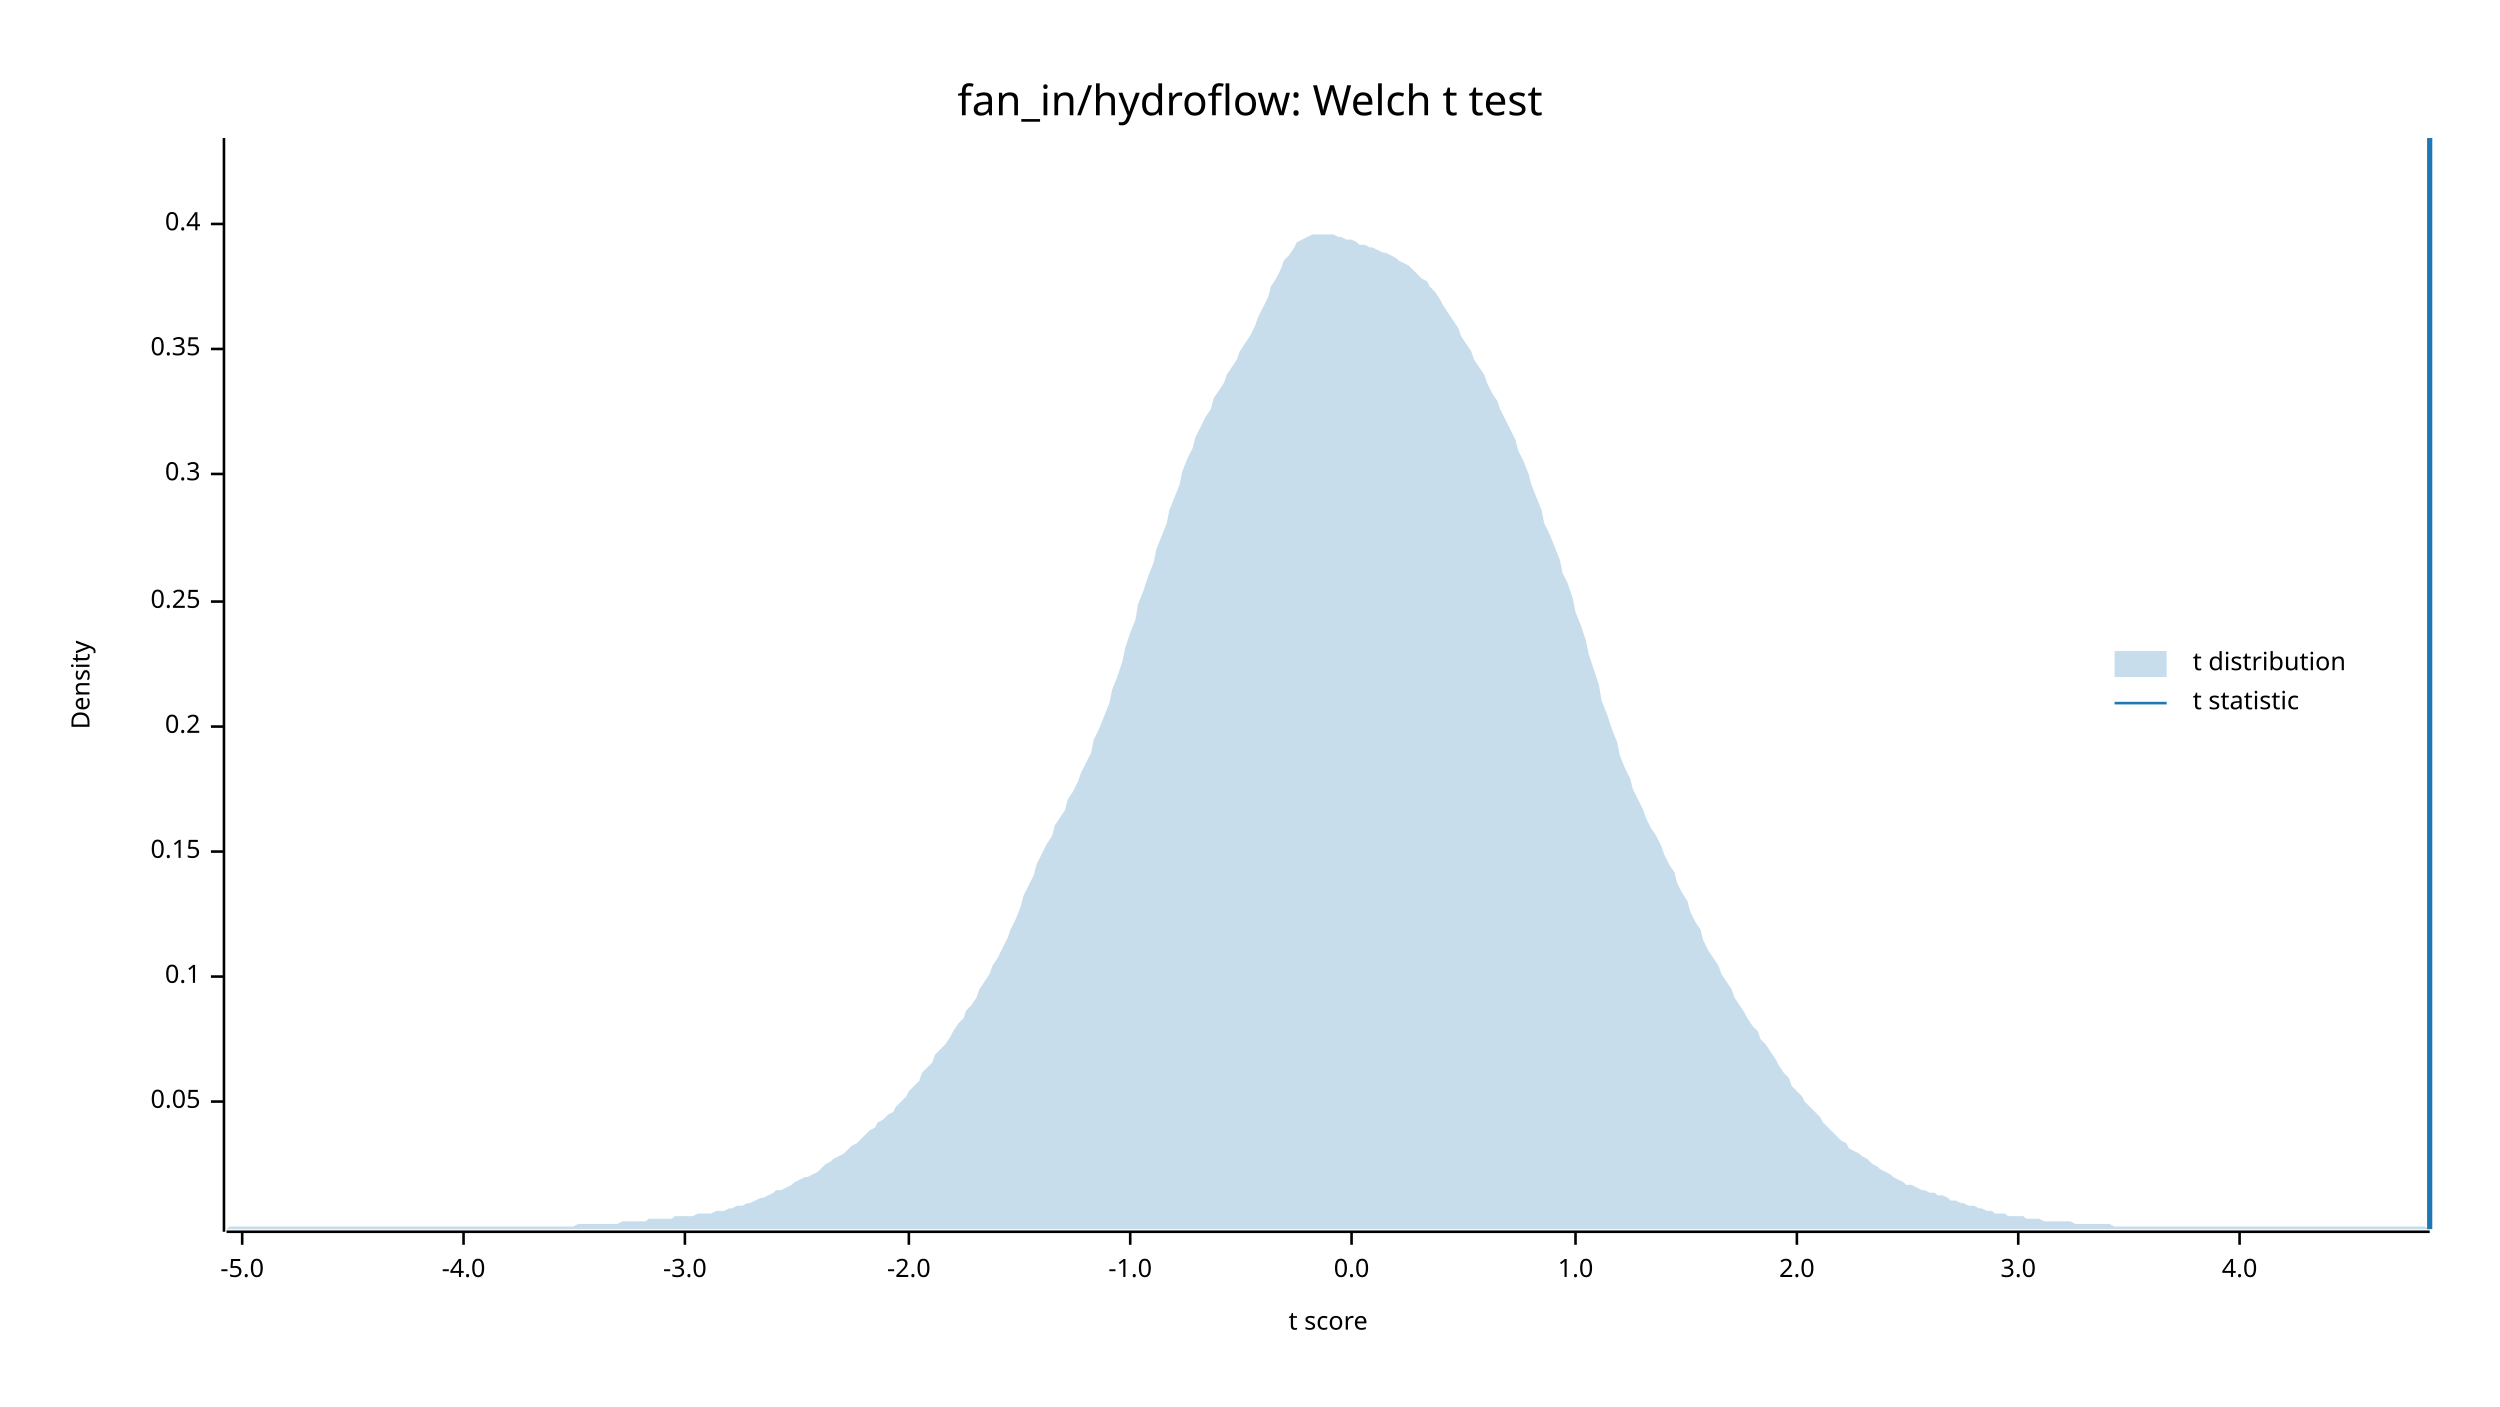
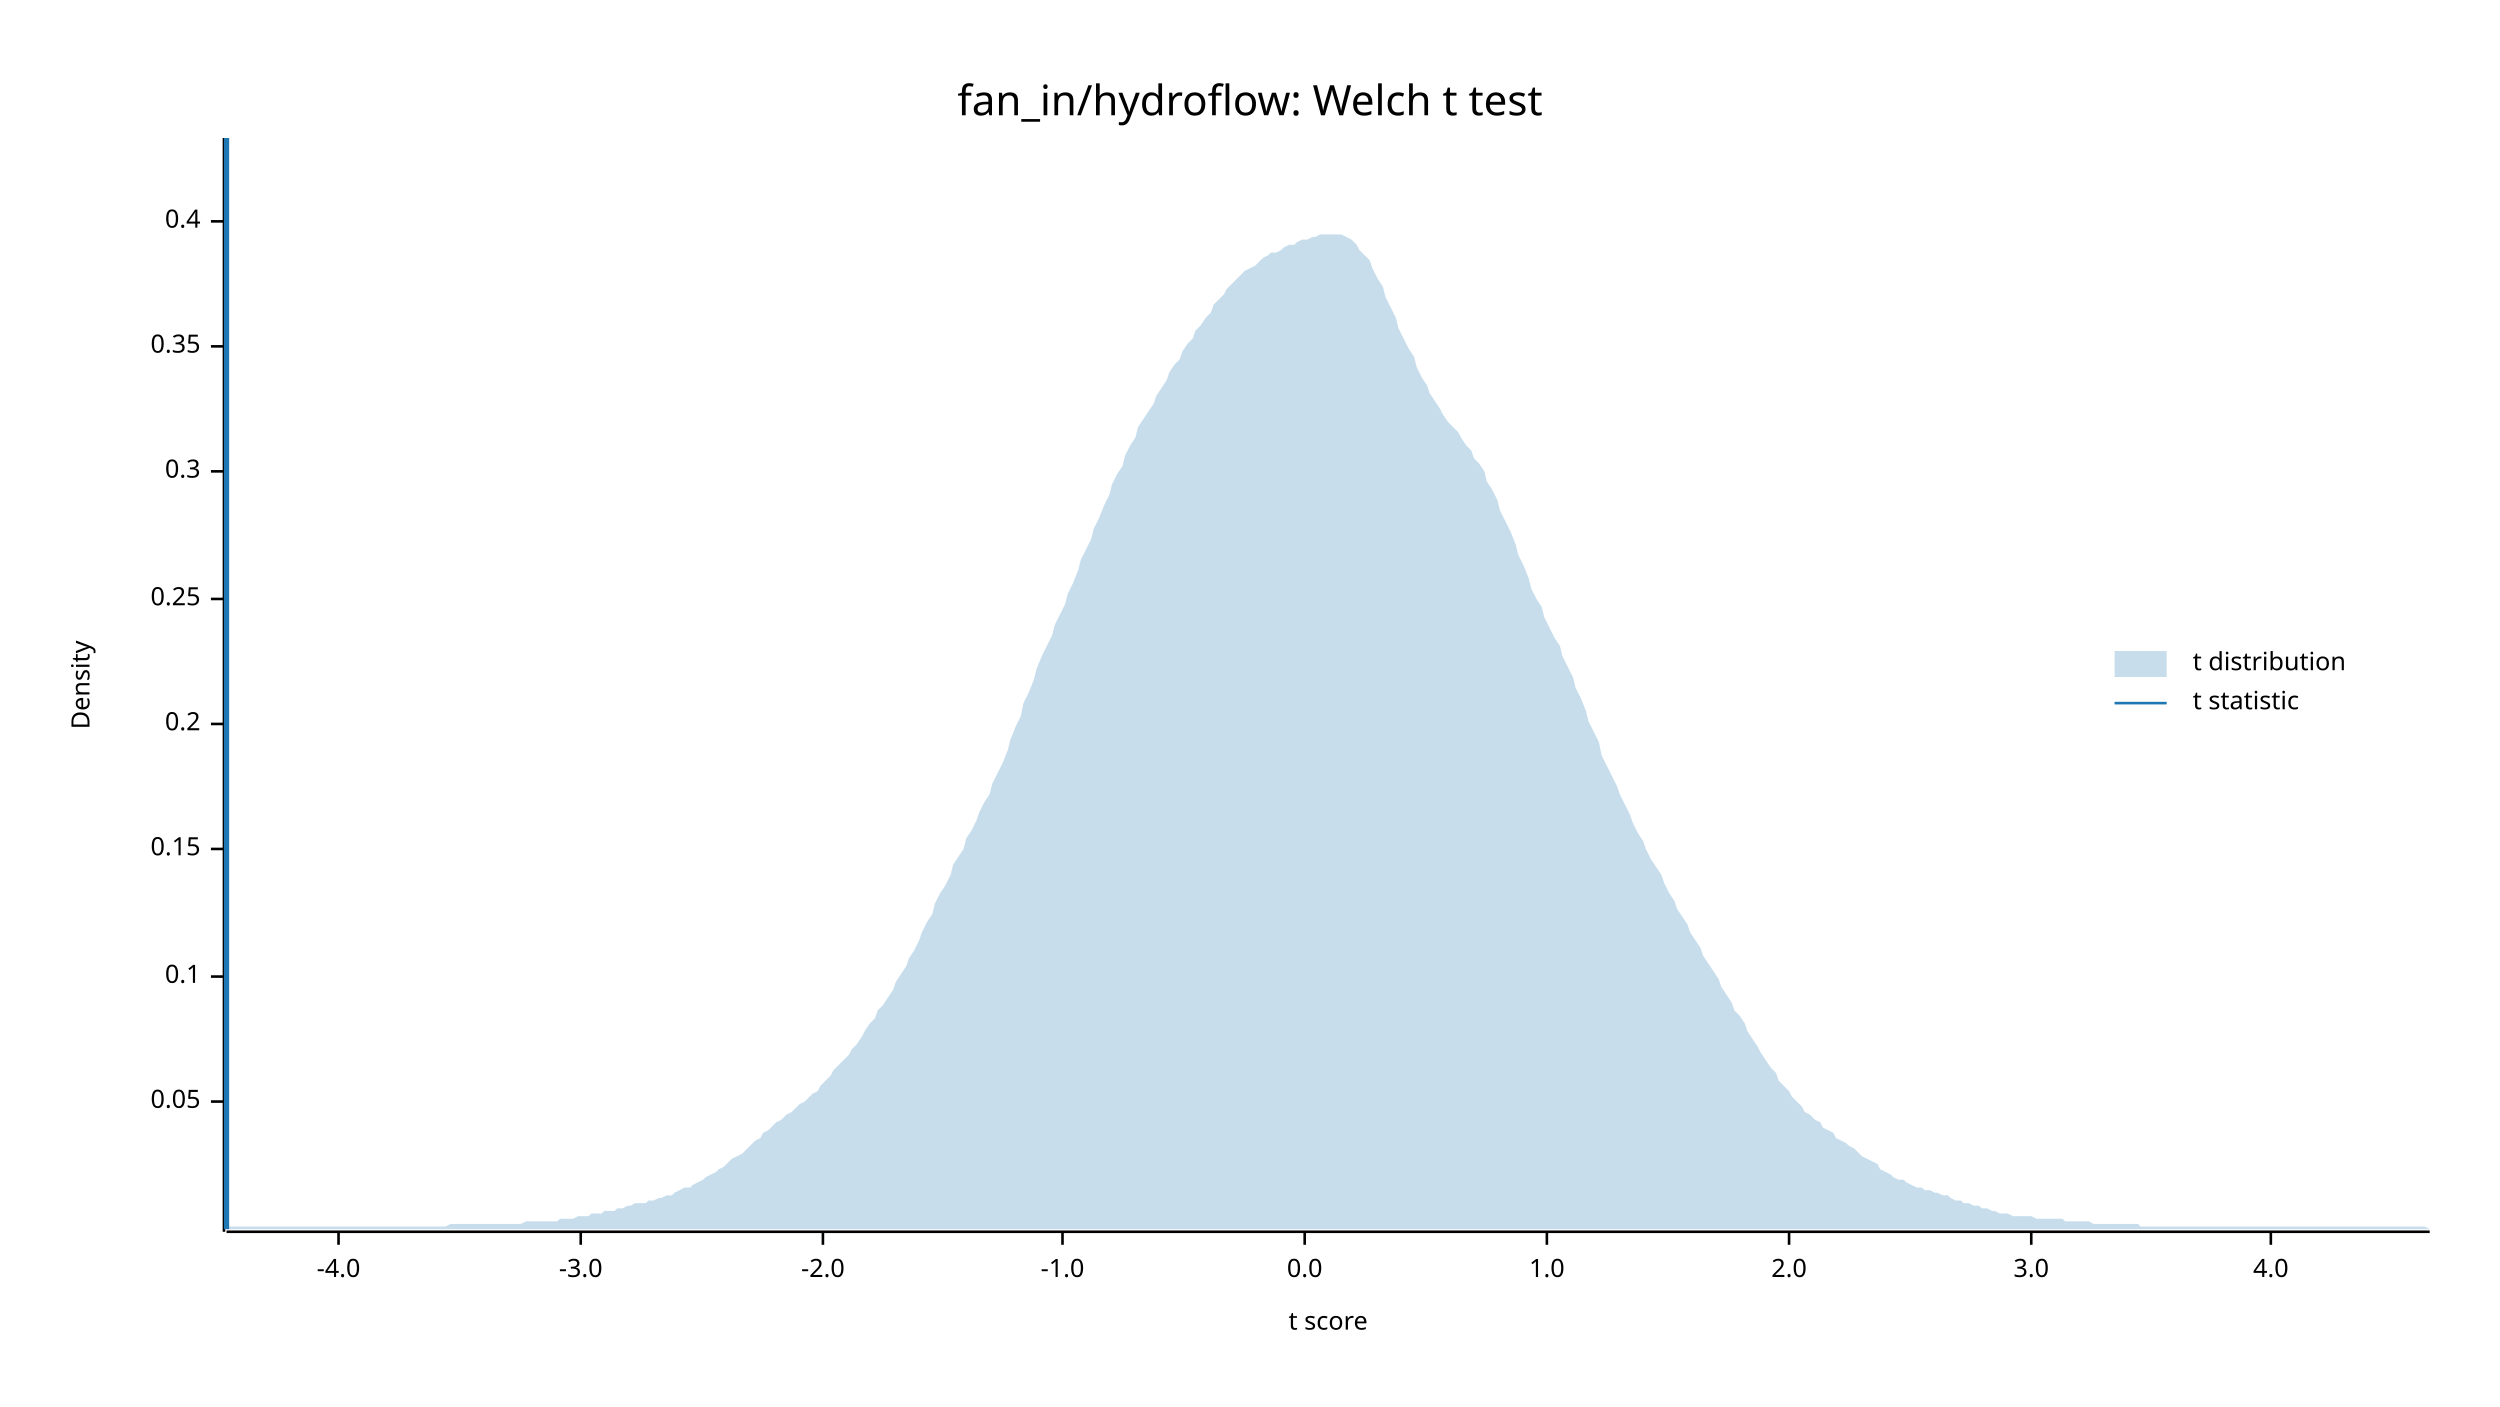
<svg xmlns="http://www.w3.org/2000/svg" width="960" height="540" viewBox="0 0 960 540">
  <text x="480" y="32" dy="0.76em" text-anchor="middle" font-family="sans-serif" font-size="16.129" opacity="1" fill="#000000">
fan_in/hydroflow: Welch t test
</text>
  <text x="27" y="263" dy="0.76em" text-anchor="middle" font-family="sans-serif" font-size="9.677" opacity="1" fill="#000000" transform="rotate(270, 27, 263)">
Density
</text>
  <text x="510" y="513" dy="-0.5ex" text-anchor="middle" font-family="sans-serif" font-size="9.677" opacity="1" fill="#000000">
t score
</text>
  <polyline fill="none" opacity="1" stroke="#000000" stroke-width="1" points="86,53 86,473 " />
  <text x="77" y="423" dy="0.5ex" text-anchor="end" font-family="sans-serif" font-size="9.677" opacity="1" fill="#000000">
0.05
</text>
  <polyline fill="none" opacity="1" stroke="#000000" stroke-width="1" points="81,423 86,423 " />
  <text x="77" y="375" dy="0.5ex" text-anchor="end" font-family="sans-serif" font-size="9.677" opacity="1" fill="#000000">
0.1
</text>
  <polyline fill="none" opacity="1" stroke="#000000" stroke-width="1" points="81,375 86,375 " />
-   <text x="77" y="327" dy="0.5ex" text-anchor="end" font-family="sans-serif" font-size="9.677" opacity="1" fill="#000000">
+   <text x="77" y="326" dy="0.5ex" text-anchor="end" font-family="sans-serif" font-size="9.677" opacity="1" fill="#000000">
0.15
</text>
-   <polyline fill="none" opacity="1" stroke="#000000" stroke-width="1" points="81,327 86,327 " />
-   <text x="77" y="279" dy="0.5ex" text-anchor="end" font-family="sans-serif" font-size="9.677" opacity="1" fill="#000000">
+   <polyline fill="none" opacity="1" stroke="#000000" stroke-width="1" points="81,326 86,326 " />
+   <text x="77" y="278" dy="0.5ex" text-anchor="end" font-family="sans-serif" font-size="9.677" opacity="1" fill="#000000">
0.2
</text>
-   <polyline fill="none" opacity="1" stroke="#000000" stroke-width="1" points="81,279 86,279 " />
-   <text x="77" y="231" dy="0.5ex" text-anchor="end" font-family="sans-serif" font-size="9.677" opacity="1" fill="#000000">
+   <polyline fill="none" opacity="1" stroke="#000000" stroke-width="1" points="81,278 86,278 " />
+   <text x="77" y="230" dy="0.5ex" text-anchor="end" font-family="sans-serif" font-size="9.677" opacity="1" fill="#000000">
0.25
</text>
-   <polyline fill="none" opacity="1" stroke="#000000" stroke-width="1" points="81,231 86,231 " />
-   <text x="77" y="182" dy="0.5ex" text-anchor="end" font-family="sans-serif" font-size="9.677" opacity="1" fill="#000000">
+   <polyline fill="none" opacity="1" stroke="#000000" stroke-width="1" points="81,230 86,230 " />
+   <text x="77" y="181" dy="0.5ex" text-anchor="end" font-family="sans-serif" font-size="9.677" opacity="1" fill="#000000">
0.3
</text>
-   <polyline fill="none" opacity="1" stroke="#000000" stroke-width="1" points="81,182 86,182 " />
-   <text x="77" y="134" dy="0.5ex" text-anchor="end" font-family="sans-serif" font-size="9.677" opacity="1" fill="#000000">
+   <polyline fill="none" opacity="1" stroke="#000000" stroke-width="1" points="81,181 86,181 " />
+   <text x="77" y="133" dy="0.5ex" text-anchor="end" font-family="sans-serif" font-size="9.677" opacity="1" fill="#000000">
0.35
</text>
-   <polyline fill="none" opacity="1" stroke="#000000" stroke-width="1" points="81,134 86,134 " />
-   <text x="77" y="86" dy="0.5ex" text-anchor="end" font-family="sans-serif" font-size="9.677" opacity="1" fill="#000000">
+   <polyline fill="none" opacity="1" stroke="#000000" stroke-width="1" points="81,133 86,133 " />
+   <text x="77" y="85" dy="0.5ex" text-anchor="end" font-family="sans-serif" font-size="9.677" opacity="1" fill="#000000">
0.4
</text>
-   <polyline fill="none" opacity="1" stroke="#000000" stroke-width="1" points="81,86 86,86 " />
+   <polyline fill="none" opacity="1" stroke="#000000" stroke-width="1" points="81,85 86,85 " />
  <polyline fill="none" opacity="1" stroke="#000000" stroke-width="1" points="87,473 933,473 " />
-   <text x="93" y="483" dy="0.76em" text-anchor="middle" font-family="sans-serif" font-size="9.677" opacity="1" fill="#000000">
- -5.0
- </text>
-   <polyline fill="none" opacity="1" stroke="#000000" stroke-width="1" points="93,473 93,478 " />
-   <text x="178" y="483" dy="0.76em" text-anchor="middle" font-family="sans-serif" font-size="9.677" opacity="1" fill="#000000">
+   <text x="130" y="483" dy="0.76em" text-anchor="middle" font-family="sans-serif" font-size="9.677" opacity="1" fill="#000000">
-4.0
</text>
-   <polyline fill="none" opacity="1" stroke="#000000" stroke-width="1" points="178,473 178,478 " />
-   <text x="263" y="483" dy="0.76em" text-anchor="middle" font-family="sans-serif" font-size="9.677" opacity="1" fill="#000000">
+   <polyline fill="none" opacity="1" stroke="#000000" stroke-width="1" points="130,473 130,478 " />
+   <text x="223" y="483" dy="0.76em" text-anchor="middle" font-family="sans-serif" font-size="9.677" opacity="1" fill="#000000">
-3.0
</text>
-   <polyline fill="none" opacity="1" stroke="#000000" stroke-width="1" points="263,473 263,478 " />
-   <text x="349" y="483" dy="0.76em" text-anchor="middle" font-family="sans-serif" font-size="9.677" opacity="1" fill="#000000">
+   <polyline fill="none" opacity="1" stroke="#000000" stroke-width="1" points="223,473 223,478 " />
+   <text x="316" y="483" dy="0.76em" text-anchor="middle" font-family="sans-serif" font-size="9.677" opacity="1" fill="#000000">
-2.0
</text>
-   <polyline fill="none" opacity="1" stroke="#000000" stroke-width="1" points="349,473 349,478 " />
-   <text x="434" y="483" dy="0.76em" text-anchor="middle" font-family="sans-serif" font-size="9.677" opacity="1" fill="#000000">
+   <polyline fill="none" opacity="1" stroke="#000000" stroke-width="1" points="316,473 316,478 " />
+   <text x="408" y="483" dy="0.76em" text-anchor="middle" font-family="sans-serif" font-size="9.677" opacity="1" fill="#000000">
-1.0
</text>
-   <polyline fill="none" opacity="1" stroke="#000000" stroke-width="1" points="434,473 434,478 " />
-   <text x="519" y="483" dy="0.76em" text-anchor="middle" font-family="sans-serif" font-size="9.677" opacity="1" fill="#000000">
+   <polyline fill="none" opacity="1" stroke="#000000" stroke-width="1" points="408,473 408,478 " />
+   <text x="501" y="483" dy="0.76em" text-anchor="middle" font-family="sans-serif" font-size="9.677" opacity="1" fill="#000000">
0.0
</text>
-   <polyline fill="none" opacity="1" stroke="#000000" stroke-width="1" points="519,473 519,478 " />
-   <text x="605" y="483" dy="0.76em" text-anchor="middle" font-family="sans-serif" font-size="9.677" opacity="1" fill="#000000">
+   <polyline fill="none" opacity="1" stroke="#000000" stroke-width="1" points="501,473 501,478 " />
+   <text x="594" y="483" dy="0.76em" text-anchor="middle" font-family="sans-serif" font-size="9.677" opacity="1" fill="#000000">
1.0
</text>
-   <polyline fill="none" opacity="1" stroke="#000000" stroke-width="1" points="605,473 605,478 " />
-   <text x="690" y="483" dy="0.76em" text-anchor="middle" font-family="sans-serif" font-size="9.677" opacity="1" fill="#000000">
+   <polyline fill="none" opacity="1" stroke="#000000" stroke-width="1" points="594,473 594,478 " />
+   <text x="687" y="483" dy="0.76em" text-anchor="middle" font-family="sans-serif" font-size="9.677" opacity="1" fill="#000000">
2.0
</text>
-   <polyline fill="none" opacity="1" stroke="#000000" stroke-width="1" points="690,473 690,478 " />
-   <text x="775" y="483" dy="0.76em" text-anchor="middle" font-family="sans-serif" font-size="9.677" opacity="1" fill="#000000">
+   <polyline fill="none" opacity="1" stroke="#000000" stroke-width="1" points="687,473 687,478 " />
+   <text x="780" y="483" dy="0.76em" text-anchor="middle" font-family="sans-serif" font-size="9.677" opacity="1" fill="#000000">
3.0
</text>
-   <polyline fill="none" opacity="1" stroke="#000000" stroke-width="1" points="775,473 775,478 " />
-   <text x="860" y="483" dy="0.76em" text-anchor="middle" font-family="sans-serif" font-size="9.677" opacity="1" fill="#000000">
+   <polyline fill="none" opacity="1" stroke="#000000" stroke-width="1" points="780,473 780,478 " />
+   <text x="872" y="483" dy="0.76em" text-anchor="middle" font-family="sans-serif" font-size="9.677" opacity="1" fill="#000000">
4.0
</text>
-   <polyline fill="none" opacity="1" stroke="#000000" stroke-width="1" points="860,473 860,478 " />
-   <polygon opacity="0.25" fill="#1F78B4" points="87,472 88,471 90,471 92,471 93,471 95,471 97,471 98,471 100,471 102,471 103,471 105,471 107,471 109,471 110,471 112,471 114,471 115,471 117,471 119,471 120,471 122,471 124,471 125,471 127,471 129,471 131,471 132,471 134,471 136,471 137,471 139,471 141,471 142,471 144,471 146,471 148,471 149,471 151,471 153,471 154,471 156,471 158,471 159,471 161,471 163,471 164,471 166,471 168,471 170,471 171,471 173,471 175,471 176,471 178,471 180,471 181,471 183,471 185,471 187,471 188,471 190,471 192,471 193,471 195,471 197,471 198,471 200,471 202,471 203,471 205,471 207,471 209,471 210,471 212,471 214,471 215,471 217,471 219,471 220,471 222,470 224,470 226,470 227,470 229,470 231,470 232,470 234,470 236,470 237,470 239,469 241,469 242,469 244,469 246,469 248,469 249,468 251,468 253,468 254,468 256,468 258,468 259,467 261,467 263,467 265,467 266,467 268,466 270,466 271,466 273,466 275,465 276,465 278,465 280,464 281,464 283,463 285,463 287,462 288,462 290,461 292,460 293,460 295,459 297,458 298,457 300,457 302,456 304,455 305,454 307,453 309,452 310,452 312,451 314,450 315,449 317,447 319,446 320,445 322,444 324,443 326,441 327,440 329,439 331,437 332,436 334,434 336,433 337,431 339,430 341,428 343,427 344,425 346,423 348,421 349,419 351,417 353,415 354,412 356,410 358,408 359,405 361,403 363,401 365,398 366,396 368,393 370,391 371,388 373,386 375,383 376,380 378,377 380,374 381,371 383,368 385,364 387,360 388,357 390,353 392,348 393,344 395,340 397,336 398,332 400,328 402,324 404,321 405,317 407,314 409,311 410,307 412,304 414,300 415,297 417,293 419,289 420,284 422,280 424,275 426,270 427,265 429,260 431,254 432,249 434,243 436,238 437,232 439,227 441,221 443,216 444,211 446,206 448,201 449,196 451,191 453,186 454,181 456,176 458,172 459,168 461,164 463,160 465,157 466,153 468,150 470,147 471,144 473,141 475,138 476,135 478,132 480,129 482,125 483,122 485,118 487,114 488,110 490,107 492,103 493,100 495,98 497,95 498,93 500,92 502,91 504,90 505,90 507,90 509,90 510,90 512,90 514,91 515,91 517,92 519,92 521,93 522,94 524,94 526,95 527,95 529,96 531,97 532,97 534,98 536,99 537,100 539,101 541,102 543,104 544,105 546,107 548,108 549,110 551,112 553,115 554,117 556,120 558,123 560,126 561,129 563,132 565,135 566,138 568,141 570,144 571,147 573,151 575,154 576,157 578,161 580,165 582,169 583,173 585,177 587,182 588,186 590,191 592,196 593,201 595,205 597,210 599,215 600,220 602,224 604,230 605,235 607,240 609,246 610,251 612,257 614,263 615,269 617,274 619,280 621,285 622,290 624,295 626,299 627,303 629,307 631,311 632,314 634,318 636,321 638,325 639,328 641,332 643,335 644,339 646,343 648,346 649,350 651,354 653,357 654,361 656,365 658,368 660,371 661,374 663,377 665,380 666,383 668,386 670,389 671,391 673,394 675,396 676,399 678,401 680,404 682,407 683,409 685,412 687,414 688,417 690,419 692,421 693,423 695,425 697,427 699,429 700,431 702,433 704,435 705,436 707,438 709,439 710,441 712,442 714,443 715,444 717,445 719,447 721,448 722,449 724,450 726,451 727,452 729,453 731,454 732,455 734,455 736,456 738,457 739,457 741,458 743,458 744,459 746,459 748,460 749,461 751,461 753,462 754,462 756,463 758,463 760,464 761,464 763,465 765,465 766,466 768,466 770,466 771,467 773,467 775,467 777,467 778,468 780,468 782,468 783,468 785,469 787,469 788,469 790,469 792,469 793,469 795,469 797,470 799,470 800,470 802,470 804,470 805,470 807,470 809,470 810,470 812,471 814,471 816,471 817,471 819,471 821,471 822,471 824,471 826,471 827,471 829,471 831,471 832,471 834,471 836,471 838,471 839,471 841,471 843,471 844,471 846,471 848,471 849,471 851,471 853,471 855,471 856,471 858,471 860,471 861,471 863,471 865,471 866,471 868,471 870,471 871,471 873,471 875,471 877,471 878,471 880,471 882,471 883,471 885,471 887,471 888,471 890,471 892,471 894,471 895,471 897,471 899,471 900,471 902,471 904,471 905,471 907,471 909,471 910,471 912,471 914,471 916,471 917,471 919,471 921,471 922,471 924,471 926,471 927,471 929,471 931,471 933,472 933,472 87,472 " />
-   <polyline fill="none" opacity="1" stroke="#1F78B4" stroke-width="2" points="933,472 933,53 " />
+   <polyline fill="none" opacity="1" stroke="#000000" stroke-width="1" points="872,473 872,478 " />
+   <polygon opacity="0.25" fill="#1F78B4" points="87,472 88,471 90,471 92,471 93,471 95,471 97,471 98,471 100,471 102,471 103,471 105,471 107,471 109,471 110,471 112,471 114,471 115,471 117,471 119,471 120,471 122,471 124,471 125,471 127,471 129,471 131,471 132,471 134,471 136,471 137,471 139,471 141,471 142,471 144,471 146,471 148,471 149,471 151,471 153,471 154,471 156,471 158,471 159,471 161,471 163,471 164,471 166,471 168,471 170,471 171,471 173,470 175,470 176,470 178,470 180,470 181,470 183,470 185,470 187,470 188,470 190,470 192,470 193,470 195,470 197,470 198,470 200,470 202,469 203,469 205,469 207,469 209,469 210,469 212,469 214,469 215,468 217,468 219,468 220,468 222,467 224,467 226,467 227,466 229,466 231,466 232,465 234,465 236,465 237,464 239,464 241,463 242,463 244,462 246,462 248,462 249,461 251,461 253,460 254,460 256,459 258,459 259,458 261,457 263,456 265,456 266,455 268,454 270,453 271,452 273,451 275,450 276,449 278,448 280,446 281,445 283,444 285,443 287,441 288,440 290,438 292,437 293,435 295,434 297,432 298,431 300,430 302,428 304,427 305,426 307,424 309,423 310,422 312,420 314,419 315,417 317,415 319,413 320,411 322,409 324,407 326,405 327,403 329,401 331,398 332,396 334,393 336,391 337,388 339,386 341,383 343,380 344,377 346,374 348,371 349,368 351,365 353,361 354,358 356,354 358,351 359,347 361,343 363,340 365,336 366,332 368,329 370,326 371,322 373,319 375,315 376,312 378,308 380,305 381,301 383,297 385,293 387,288 388,284 390,279 392,275 393,270 395,266 397,261 398,257 400,252 402,248 404,244 405,240 407,236 409,232 410,228 412,224 414,219 415,215 417,211 419,207 420,203 422,199 424,194 426,190 427,186 429,182 431,179 432,175 434,171 436,168 437,164 439,161 441,158 443,155 444,152 446,149 448,146 449,143 451,140 453,138 454,135 456,132 458,130 459,127 461,125 463,122 465,120 466,117 468,115 470,113 471,111 473,109 475,107 476,106 478,104 480,103 482,102 483,101 485,99 487,98 488,97 490,97 492,96 493,95 495,94 497,94 498,93 500,92 502,92 504,91 505,91 507,90 509,90 510,90 512,90 514,90 515,90 517,91 519,92 521,94 522,96 524,98 526,100 527,103 529,107 531,110 532,114 534,118 536,122 537,126 539,130 541,134 543,137 544,141 546,145 548,148 549,151 551,154 553,157 554,159 556,162 558,164 560,166 561,168 563,171 565,173 566,176 568,178 570,181 571,185 573,188 575,192 576,196 578,200 580,204 582,209 583,213 585,217 587,222 588,226 590,230 592,233 593,237 595,241 597,245 599,248 600,252 602,256 604,260 605,264 607,268 609,273 610,277 612,281 614,285 615,290 617,294 619,298 621,302 622,305 624,309 626,313 627,316 629,320 631,323 632,326 634,330 636,333 638,336 639,339 641,343 643,346 644,349 646,352 648,355 649,358 651,361 653,364 654,367 656,370 658,373 660,376 661,379 663,382 665,385 666,388 668,390 670,393 671,396 673,399 675,402 676,404 678,407 680,410 682,412 683,415 685,417 687,419 688,421 690,423 692,425 693,427 695,428 697,430 699,431 700,433 702,434 704,435 705,437 707,438 709,439 710,440 712,441 714,443 715,444 717,445 719,446 721,447 722,449 724,450 726,451 727,452 729,453 731,453 732,454 734,455 736,456 738,456 739,457 741,457 743,458 744,458 746,459 748,459 749,460 751,461 753,461 754,462 756,462 758,463 760,463 761,464 763,464 765,465 766,465 768,466 770,466 771,466 773,467 775,467 777,467 778,467 780,467 782,468 783,468 785,468 787,468 788,468 790,468 792,468 793,469 795,469 797,469 799,469 800,469 802,469 804,470 805,470 807,470 809,470 810,470 812,470 814,470 816,470 817,470 819,470 821,470 822,471 824,471 826,471 827,471 829,471 831,471 832,471 834,471 836,471 838,471 839,471 841,471 843,471 844,471 846,471 848,471 849,471 851,471 853,471 855,471 856,471 858,471 860,471 861,471 863,471 865,471 866,471 868,471 870,471 871,471 873,471 875,471 877,471 878,471 880,471 882,471 883,471 885,471 887,471 888,471 890,471 892,471 894,471 895,471 897,471 899,471 900,471 902,471 904,471 905,471 907,471 909,471 910,471 912,471 914,471 916,471 917,471 919,471 921,471 922,471 924,471 926,471 927,471 929,471 931,471 933,472 933,472 87,472 " />
+   <polyline fill="none" opacity="1" stroke="#1F78B4" stroke-width="2" points="87,472 87,53 " />
  <text x="842" y="250" dy="0.76em" text-anchor="start" font-family="sans-serif" font-size="9.677" opacity="1" fill="#000000">
t distribution
</text>
  <text x="842" y="265" dy="0.76em" text-anchor="start" font-family="sans-serif" font-size="9.677" opacity="1" fill="#000000">
t statistic
</text>
  <rect x="812" y="250" width="20" height="10" opacity="0.25" fill="#1F78B4" stroke="none" />
  <polyline fill="none" opacity="1" stroke="#1F78B4" stroke-width="1" points="812,270 832,270 " />
</svg>
